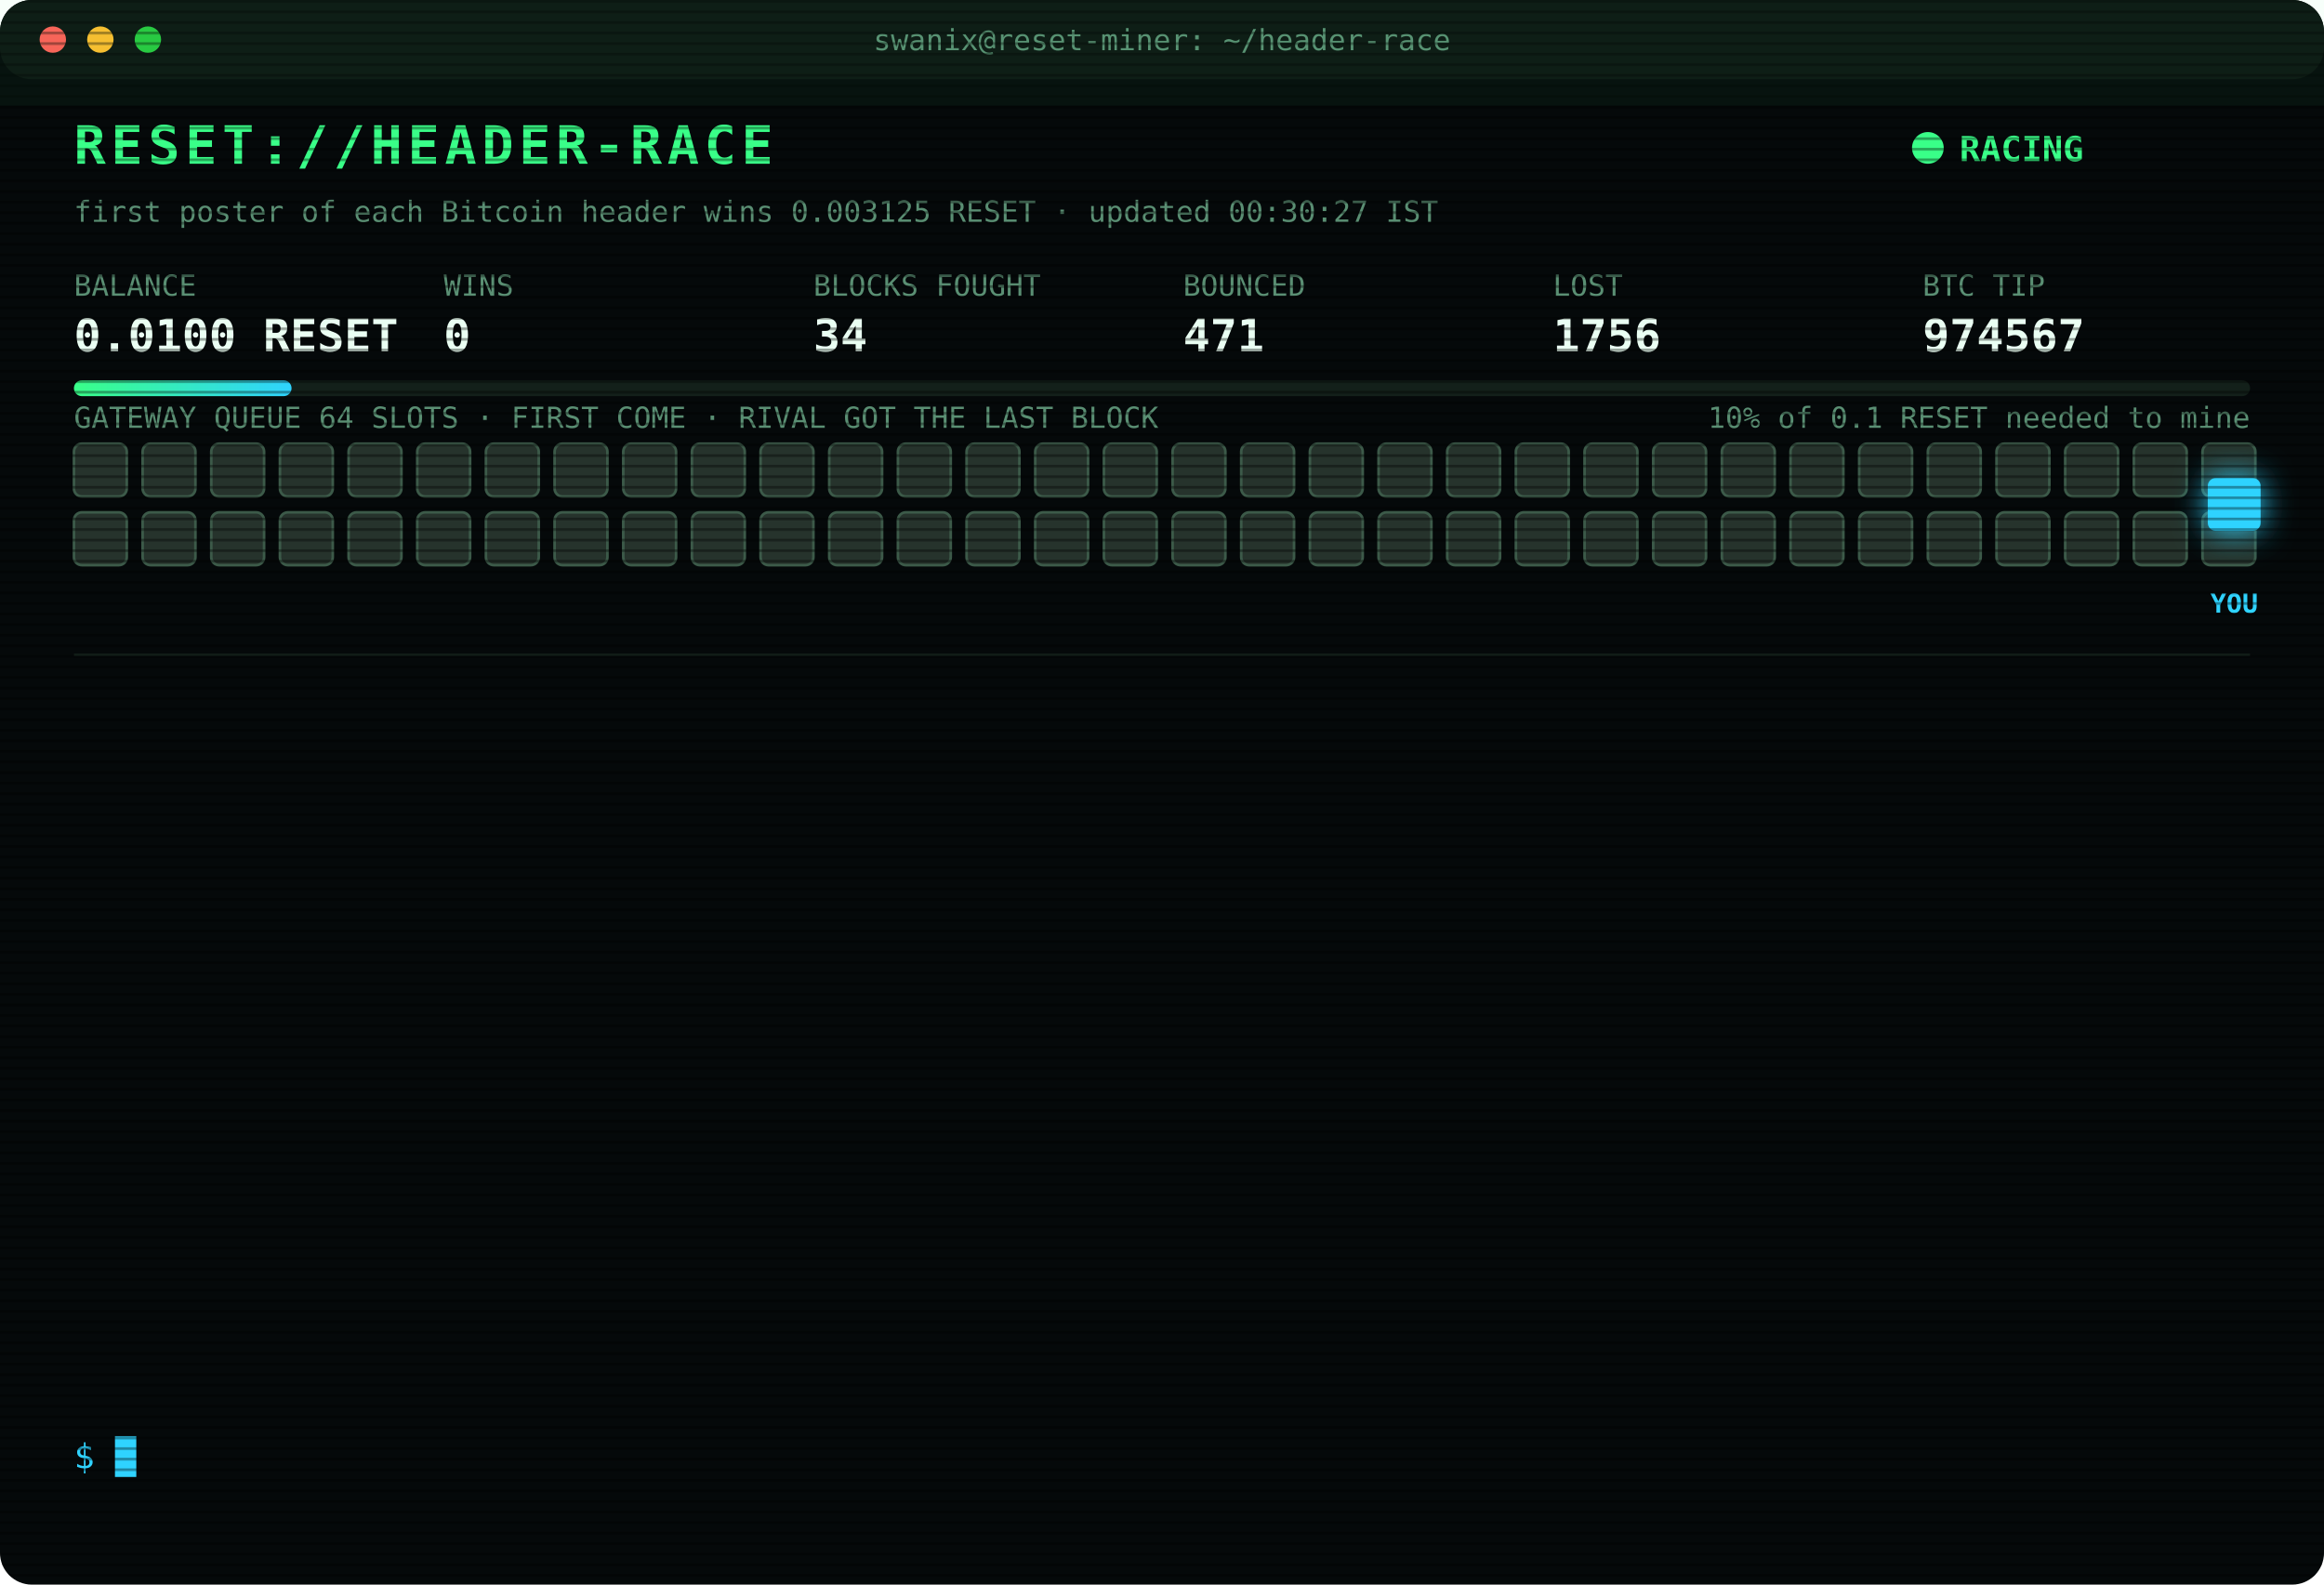
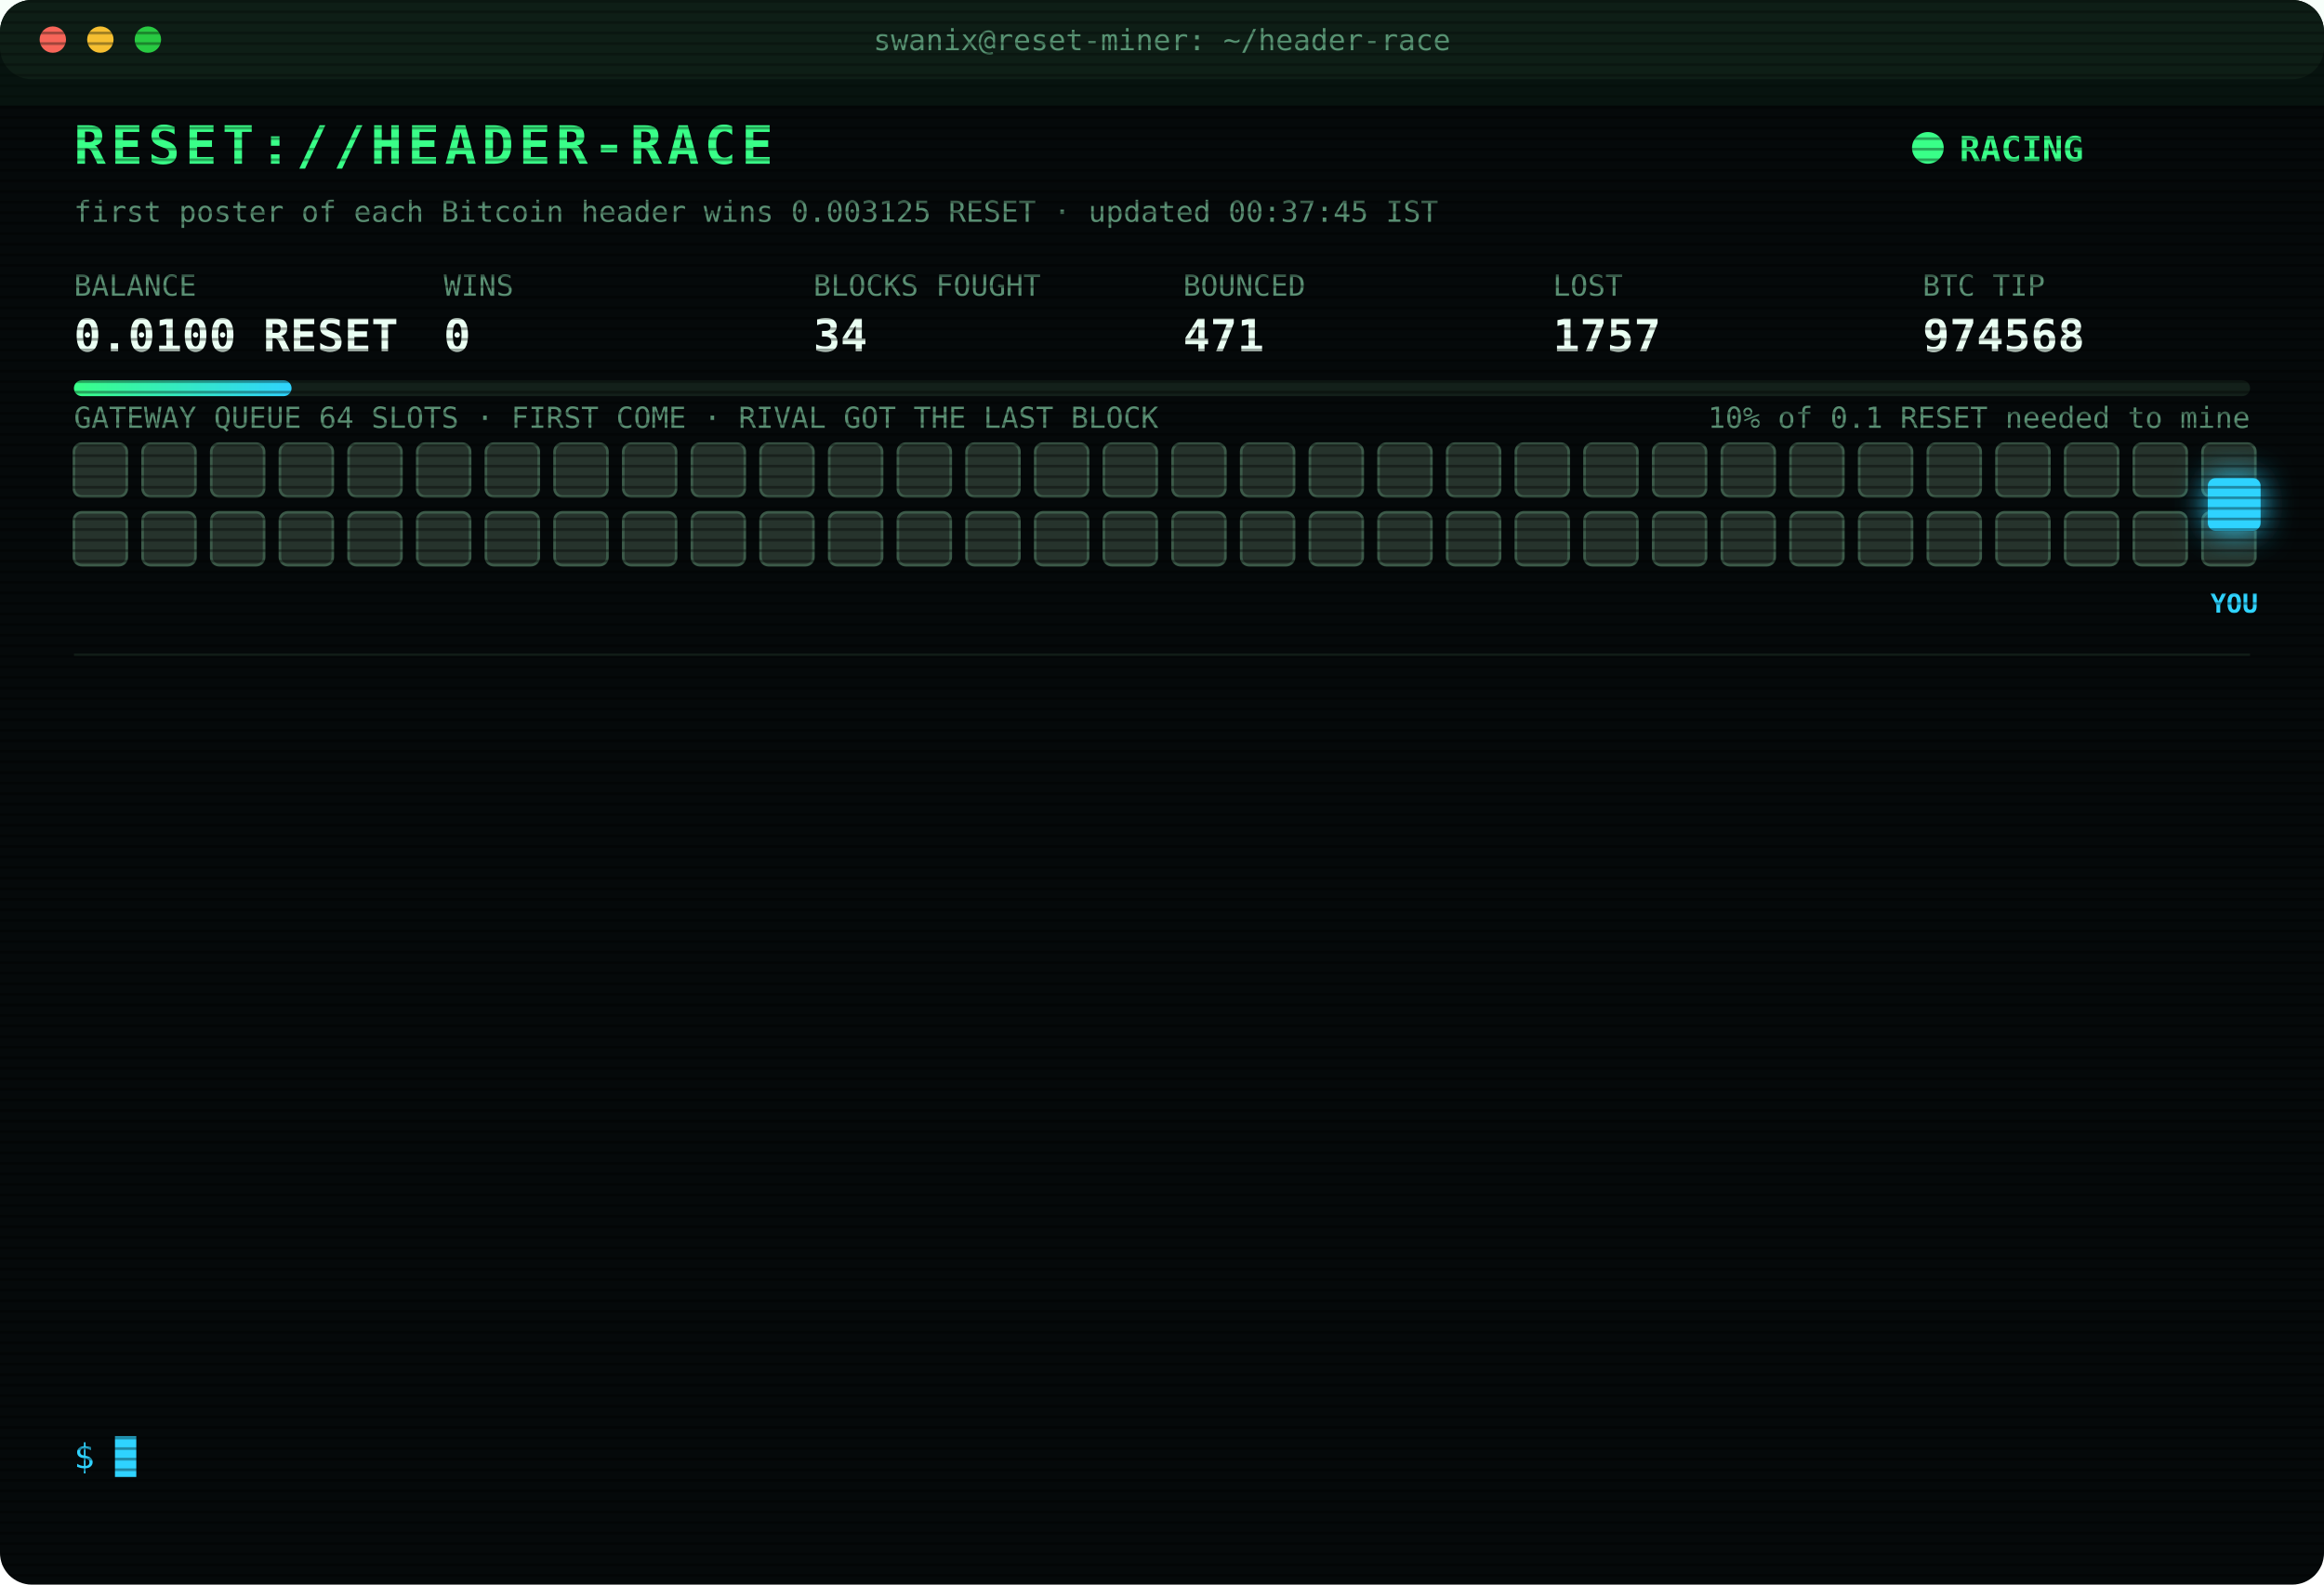
<svg xmlns="http://www.w3.org/2000/svg" width="880" height="600" viewBox="0 0 880 600" font-family="ui-monospace,SFMono-Regular,Menlo,Consolas,monospace">
  <style>
text{font-size:13px;fill:#7CFFB2}
.title{font-size:20px;font-weight:700;fill:#39FF88;letter-spacing:2px;animation:glitch 3s infinite steps(1)}
.sub{fill:#2fd3ff}.k{fill:#5a8f73;font-size:11px}.v{font-size:17px;font-weight:700;fill:#eafff3}
.ts{fill:#3f6b56}.boot{fill:#2fd3ff}.dim{fill:#5a8f73}.bad{fill:#ff4d6d}.warn{fill:#ffd23f}.mag{fill:#ff5cf0}.win{fill:#39FF88;font-weight:700}
.tag{font-size:10px;fill:#2fd3ff;font-weight:700}
.rival{fill:#26332c;stroke:#3c5a49;animation:jam 1.2s infinite alternate}
.idle{fill:#141c18;stroke:#22302a;animation:breathe 4s infinite}
.me{fill:#2fd3ff;filter:drop-shadow(0 0 6px #2fd3ff)}
.hover{animation:nudge 1.1s infinite ease-in-out}.bounce{animation:kick 1.4s infinite}
.ln{opacity:0;animation:in .4s forwards}
.cur{animation:blink 1s infinite steps(1)}
.scan{animation:scan 6s infinite linear}
.led{animation:blink 1.4s infinite}
@keyframes in{from{opacity:0;transform:translateX(-6px)}to{opacity:1;transform:none}}
@keyframes blink{50%{opacity:0}}
@keyframes jam{to{fill:#33463b}}
@keyframes breathe{50%{opacity:.4}}
@keyframes nudge{50%{transform:translateX(-10px)}}
@keyframes kick{0%,100%{transform:none}30%{transform:translateX(-14px)}55%{transform:translateX(10px) translateY(-6px)}}
@keyframes glitch{0%,92%{transform:none}93%{transform:translateX(2px);fill:#ff4d6d}95%{transform:translateX(-2px);fill:#2fd3ff}97%{transform:none}}
@keyframes scan{from{transform:translateY(-40px)}to{transform:translateY(600px)}}
</style>
  <defs>
    <pattern id="sl" width="4" height="4" patternUnits="userSpaceOnUse">
      <rect width="4" height="1" fill="#000" opacity=".35" />
    </pattern>
    <linearGradient id="bar">
      <stop offset="0" stop-color="#39FF88" />
      <stop offset="1" stop-color="#2fd3ff" />
    </linearGradient>
  </defs>
  <rect width="880" height="600" rx="12" fill="#05090a" />
  <rect width="880" height="30" rx="12" fill="#0d1512" />
  <circle cx="20" cy="15" r="5" fill="#ff5f57" />
  <circle cx="38" cy="15" r="5" fill="#febc2e" />
  <circle cx="56" cy="15" r="5" fill="#28c840" />
  <text x="440" y="19" text-anchor="middle" class="k">swanix@reset-miner: ~/header-race</text>
  <text x="28" y="62" class="title">RESET://HEADER-RACE</text>
  <circle class="led" cx="730" cy="56" r="6" fill="#39FF88" />
  <text x="742" y="61" class="win">RACING</text>
-   <text x="28" y="84" class="k">first poster of each Bitcoin header wins 0.003125 RESET · updated 00:30:27 IST</text>
+   <text x="28" y="84" class="k">first poster of each Bitcoin header wins 0.003125 RESET · updated 00:37:45 IST</text>
  <text x="28" y="112" class="k">BALANCE</text>
  <text x="28" y="133" class="v">0.0100 RESET</text>
  <text x="168" y="112" class="k">WINS</text>
  <text x="168" y="133" class="v">0</text>
  <text x="308" y="112" class="k">BLOCKS FOUGHT</text>
  <text x="308" y="133" class="v">34</text>
  <text x="448" y="112" class="k">BOUNCED</text>
  <text x="448" y="133" class="v">471</text>
  <text x="588" y="112" class="k">LOST</text>
-   <text x="588" y="133" class="v">1756</text>
+   <text x="588" y="133" class="v">1757</text>
  <text x="728" y="112" class="k">BTC TIP</text>
-   <text x="728" y="133" class="v">974567</text>
+   <text x="728" y="133" class="v">974568</text>
  <rect x="28" y="144" width="824" height="6" rx="3" fill="#13201a" />
  <rect x="28" y="144" width="82.4" height="6" rx="3" fill="url(#bar)" />
  <text x="852" y="162" text-anchor="end" class="k">10% of 0.1 RESET needed to mine</text>
  <text x="28" y="162" class="k">GATEWAY QUEUE 64 SLOTS · FIRST COME · RIVAL GOT THE LAST BLOCK</text>
  <rect class="rival" x="28" y="168" width="20" height="20" rx="3" style="animation-delay:0.00s" />
  <rect class="rival" x="54" y="168" width="20" height="20" rx="3" style="animation-delay:0.05s" />
  <rect class="rival" x="80" y="168" width="20" height="20" rx="3" style="animation-delay:0.10s" />
  <rect class="rival" x="106" y="168" width="20" height="20" rx="3" style="animation-delay:0.15s" />
  <rect class="rival" x="132" y="168" width="20" height="20" rx="3" style="animation-delay:0.20s" />
  <rect class="rival" x="158" y="168" width="20" height="20" rx="3" style="animation-delay:0.25s" />
  <rect class="rival" x="184" y="168" width="20" height="20" rx="3" style="animation-delay:0.30s" />
  <rect class="rival" x="210" y="168" width="20" height="20" rx="3" style="animation-delay:0.35s" />
  <rect class="rival" x="236" y="168" width="20" height="20" rx="3" style="animation-delay:0.40s" />
  <rect class="rival" x="262" y="168" width="20" height="20" rx="3" style="animation-delay:0.45s" />
  <rect class="rival" x="288" y="168" width="20" height="20" rx="3" style="animation-delay:0.50s" />
  <rect class="rival" x="314" y="168" width="20" height="20" rx="3" style="animation-delay:0.55s" />
  <rect class="rival" x="340" y="168" width="20" height="20" rx="3" style="animation-delay:0.60s" />
  <rect class="rival" x="366" y="168" width="20" height="20" rx="3" style="animation-delay:0.65s" />
  <rect class="rival" x="392" y="168" width="20" height="20" rx="3" style="animation-delay:0.70s" />
  <rect class="rival" x="418" y="168" width="20" height="20" rx="3" style="animation-delay:0.75s" />
  <rect class="rival" x="444" y="168" width="20" height="20" rx="3" style="animation-delay:0.80s" />
  <rect class="rival" x="470" y="168" width="20" height="20" rx="3" style="animation-delay:0.85s" />
  <rect class="rival" x="496" y="168" width="20" height="20" rx="3" style="animation-delay:0.90s" />
  <rect class="rival" x="522" y="168" width="20" height="20" rx="3" style="animation-delay:0.95s" />
  <rect class="rival" x="548" y="168" width="20" height="20" rx="3" style="animation-delay:1.00s" />
  <rect class="rival" x="574" y="168" width="20" height="20" rx="3" style="animation-delay:1.05s" />
  <rect class="rival" x="600" y="168" width="20" height="20" rx="3" style="animation-delay:1.10s" />
  <rect class="rival" x="626" y="168" width="20" height="20" rx="3" style="animation-delay:1.15s" />
  <rect class="rival" x="652" y="168" width="20" height="20" rx="3" style="animation-delay:1.20s" />
  <rect class="rival" x="678" y="168" width="20" height="20" rx="3" style="animation-delay:1.25s" />
  <rect class="rival" x="704" y="168" width="20" height="20" rx="3" style="animation-delay:1.30s" />
  <rect class="rival" x="730" y="168" width="20" height="20" rx="3" style="animation-delay:1.35s" />
  <rect class="rival" x="756" y="168" width="20" height="20" rx="3" style="animation-delay:1.40s" />
  <rect class="rival" x="782" y="168" width="20" height="20" rx="3" style="animation-delay:1.45s" />
  <rect class="rival" x="808" y="168" width="20" height="20" rx="3" style="animation-delay:1.50s" />
  <rect class="rival" x="834" y="168" width="20" height="20" rx="3" style="animation-delay:1.55s" />
  <rect class="rival" x="28" y="194" width="20" height="20" rx="3" style="animation-delay:1.60s" />
  <rect class="rival" x="54" y="194" width="20" height="20" rx="3" style="animation-delay:1.65s" />
  <rect class="rival" x="80" y="194" width="20" height="20" rx="3" style="animation-delay:1.70s" />
  <rect class="rival" x="106" y="194" width="20" height="20" rx="3" style="animation-delay:1.75s" />
  <rect class="rival" x="132" y="194" width="20" height="20" rx="3" style="animation-delay:1.80s" />
  <rect class="rival" x="158" y="194" width="20" height="20" rx="3" style="animation-delay:1.85s" />
  <rect class="rival" x="184" y="194" width="20" height="20" rx="3" style="animation-delay:1.90s" />
  <rect class="rival" x="210" y="194" width="20" height="20" rx="3" style="animation-delay:1.95s" />
  <rect class="rival" x="236" y="194" width="20" height="20" rx="3" style="animation-delay:2.00s" />
  <rect class="rival" x="262" y="194" width="20" height="20" rx="3" style="animation-delay:2.05s" />
  <rect class="rival" x="288" y="194" width="20" height="20" rx="3" style="animation-delay:2.10s" />
  <rect class="rival" x="314" y="194" width="20" height="20" rx="3" style="animation-delay:2.15s" />
  <rect class="rival" x="340" y="194" width="20" height="20" rx="3" style="animation-delay:2.20s" />
  <rect class="rival" x="366" y="194" width="20" height="20" rx="3" style="animation-delay:2.25s" />
  <rect class="rival" x="392" y="194" width="20" height="20" rx="3" style="animation-delay:2.30s" />
  <rect class="rival" x="418" y="194" width="20" height="20" rx="3" style="animation-delay:2.35s" />
  <rect class="rival" x="444" y="194" width="20" height="20" rx="3" style="animation-delay:2.40s" />
  <rect class="rival" x="470" y="194" width="20" height="20" rx="3" style="animation-delay:2.45s" />
  <rect class="rival" x="496" y="194" width="20" height="20" rx="3" style="animation-delay:2.50s" />
  <rect class="rival" x="522" y="194" width="20" height="20" rx="3" style="animation-delay:2.55s" />
  <rect class="rival" x="548" y="194" width="20" height="20" rx="3" style="animation-delay:2.60s" />
  <rect class="rival" x="574" y="194" width="20" height="20" rx="3" style="animation-delay:2.65s" />
  <rect class="rival" x="600" y="194" width="20" height="20" rx="3" style="animation-delay:2.70s" />
  <rect class="rival" x="626" y="194" width="20" height="20" rx="3" style="animation-delay:2.75s" />
  <rect class="rival" x="652" y="194" width="20" height="20" rx="3" style="animation-delay:2.80s" />
  <rect class="rival" x="678" y="194" width="20" height="20" rx="3" style="animation-delay:2.85s" />
  <rect class="rival" x="704" y="194" width="20" height="20" rx="3" style="animation-delay:2.90s" />
  <rect class="rival" x="730" y="194" width="20" height="20" rx="3" style="animation-delay:2.95s" />
  <rect class="rival" x="756" y="194" width="20" height="20" rx="3" style="animation-delay:3.00s" />
  <rect class="rival" x="782" y="194" width="20" height="20" rx="3" style="animation-delay:3.05s" />
  <rect class="rival" x="808" y="194" width="20" height="20" rx="3" style="animation-delay:3.10s" />
  <rect class="rival" x="834" y="194" width="20" height="20" rx="3" style="animation-delay:3.15s" />
  <g class="hover">
    <rect class="me" x="836" y="181" width="20" height="20" rx="3" />
    <text class="tag" x="846" y="232" text-anchor="middle">YOU</text>
  </g>
  <line x1="28" x2="852" y1="248" y2="248" stroke="#13201a" />
  <g class="ln" style="animation-delay:0.40s">
-     <text x="28" y="270" class="ts">23:20:04</text>
-     <text x="104" y="270" class="bad">[LOST] #974557 taken by a rival miner</text>
+     <text x="28" y="270" class="ts">23:22:00</text>
+     <text x="104" y="270" class="bad">[LOST] #974558 taken by a rival miner</text>
  </g>
  <g class="ln" style="animation-delay:0.65s">
-     <text x="28" y="292" class="ts">23:22:00</text>
-     <text x="104" y="292" class="bad">[LOST] #974558 taken by a rival miner</text>
+     <text x="28" y="292" class="ts">23:28:49</text>
+     <text x="104" y="292" class="bad">[LOST] #974559 taken by a rival miner</text>
  </g>
  <g class="ln" style="animation-delay:0.90s">
-     <text x="28" y="314" class="ts">23:28:49</text>
-     <text x="104" y="314" class="bad">[LOST] #974559 taken by a rival miner</text>
+     <text x="28" y="314" class="ts">23:33:31</text>
+     <text x="104" y="314" class="bad">[LOST] #974560 taken by a rival miner</text>
  </g>
  <g class="ln" style="animation-delay:1.15s">
-     <text x="28" y="336" class="ts">23:33:31</text>
-     <text x="104" y="336" class="bad">[LOST] #974560 taken by a rival miner</text>
+     <text x="28" y="336" class="ts">23:42:06</text>
+     <text x="104" y="336" class="bad">[LOST] #974561 taken by a rival miner</text>
  </g>
  <g class="ln" style="animation-delay:1.40s">
-     <text x="28" y="358" class="ts">23:42:06</text>
-     <text x="104" y="358" class="bad">[LOST] #974561 taken by a rival miner</text>
+     <text x="28" y="358" class="ts">23:52:05</text>
+     <text x="104" y="358" class="bad">[LOST] #974562 taken by a rival miner</text>
  </g>
  <g class="ln" style="animation-delay:1.65s">
-     <text x="28" y="380" class="ts">23:52:05</text>
-     <text x="104" y="380" class="bad">[LOST] #974562 taken by a rival miner</text>
+     <text x="28" y="380" class="ts">00:04:44</text>
+     <text x="104" y="380" class="bad">[LOST] #974563 taken by a rival miner</text>
  </g>
  <g class="ln" style="animation-delay:1.90s">
-     <text x="28" y="402" class="ts">00:04:44</text>
-     <text x="104" y="402" class="bad">[LOST] #974563 taken by a rival miner</text>
+     <text x="28" y="402" class="ts">00:06:02</text>
+     <text x="104" y="402" class="bad">[LOST] #974564 taken by a rival miner</text>
  </g>
  <g class="ln" style="animation-delay:2.15s">
-     <text x="28" y="424" class="ts">00:06:02</text>
-     <text x="104" y="424" class="bad">[LOST] #974564 taken by a rival miner</text>
+     <text x="28" y="424" class="ts">00:08:46</text>
+     <text x="104" y="424" class="bad">[LOST] #974565 taken by a rival miner</text>
  </g>
  <g class="ln" style="animation-delay:2.40s">
-     <text x="28" y="446" class="ts">00:08:46</text>
-     <text x="104" y="446" class="bad">[LOST] #974565 taken by a rival miner</text>
+     <text x="28" y="446" class="ts">00:10:48</text>
+     <text x="104" y="446" class="dim">[STINT END] calls 798 · wins 0</text>
  </g>
  <g class="ln" style="animation-delay:2.65s">
-     <text x="28" y="468" class="ts">00:10:48</text>
-     <text x="104" y="468" class="dim">[STINT END] calls 798 · wins 0</text>
+     <text x="28" y="468" class="ts">00:15:30</text>
+     <text x="104" y="468" class="boot">[BOOT] racer v3 online · 3 feeds · stint 340m</text>
  </g>
  <g class="ln" style="animation-delay:2.90s">
-     <text x="28" y="490" class="ts">00:15:30</text>
-     <text x="104" y="490" class="boot">[BOOT] racer v3 online · 3 feeds · stint 340m</text>
+     <text x="28" y="490" class="ts">00:17:49</text>
+     <text x="104" y="490" class="bad">[LOST] #974566 taken by a rival miner</text>
  </g>
  <g class="ln" style="animation-delay:3.15s">
-     <text x="28" y="512" class="ts">00:17:49</text>
-     <text x="104" y="512" class="bad">[LOST] #974566 taken by a rival miner</text>
+     <text x="28" y="512" class="ts">00:25:07</text>
+     <text x="104" y="512" class="bad">[LOST] #974567 taken by a rival miner</text>
  </g>
  <g class="ln" style="animation-delay:3.40s">
-     <text x="28" y="534" class="ts">00:25:07</text>
-     <text x="104" y="534" class="bad">[LOST] #974567 taken by a rival miner</text>
+     <text x="28" y="534" class="ts">00:37:45</text>
+     <text x="104" y="534" class="bad">[LOST] #974568 taken by a rival miner</text>
  </g>
  <text x="28" y="556" class="sub">$ <tspan class="cur">█</tspan>
  </text>
  <rect width="880" height="600" rx="12" fill="url(#sl)" pointer-events="none" />
  <rect class="scan" width="880" height="40" fill="#39FF88" opacity=".04" />
</svg>
